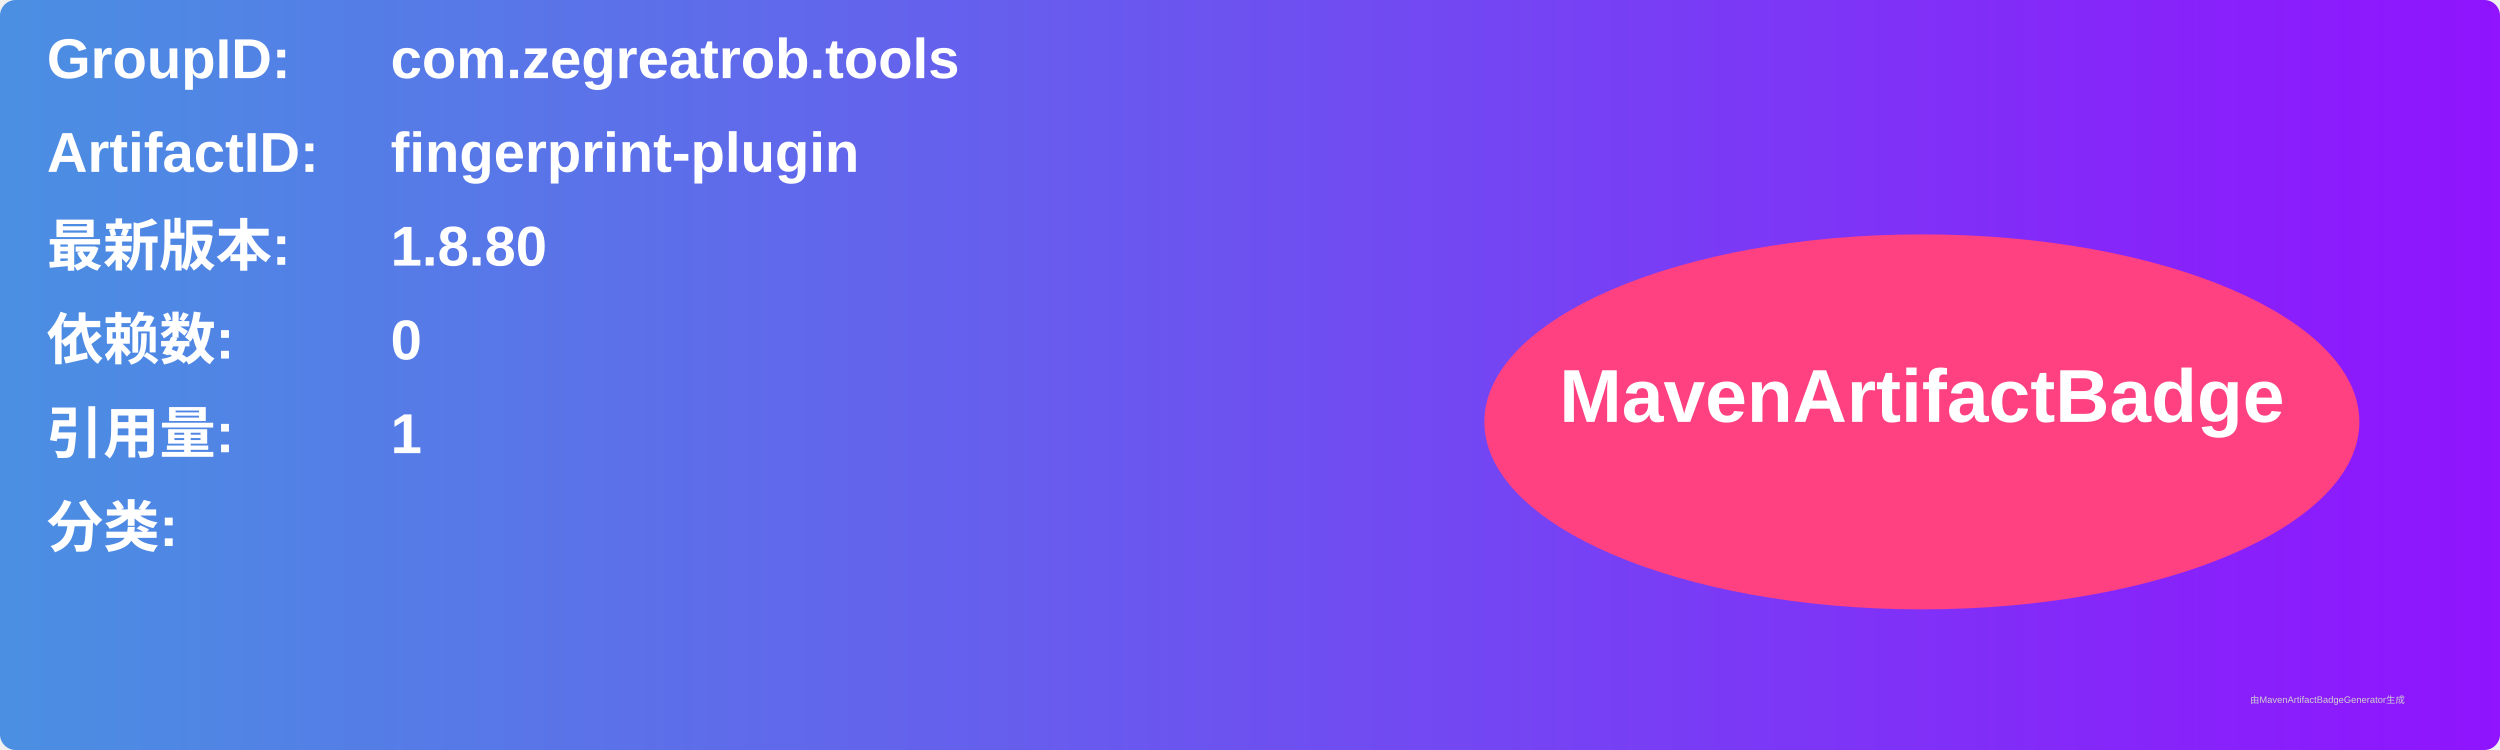
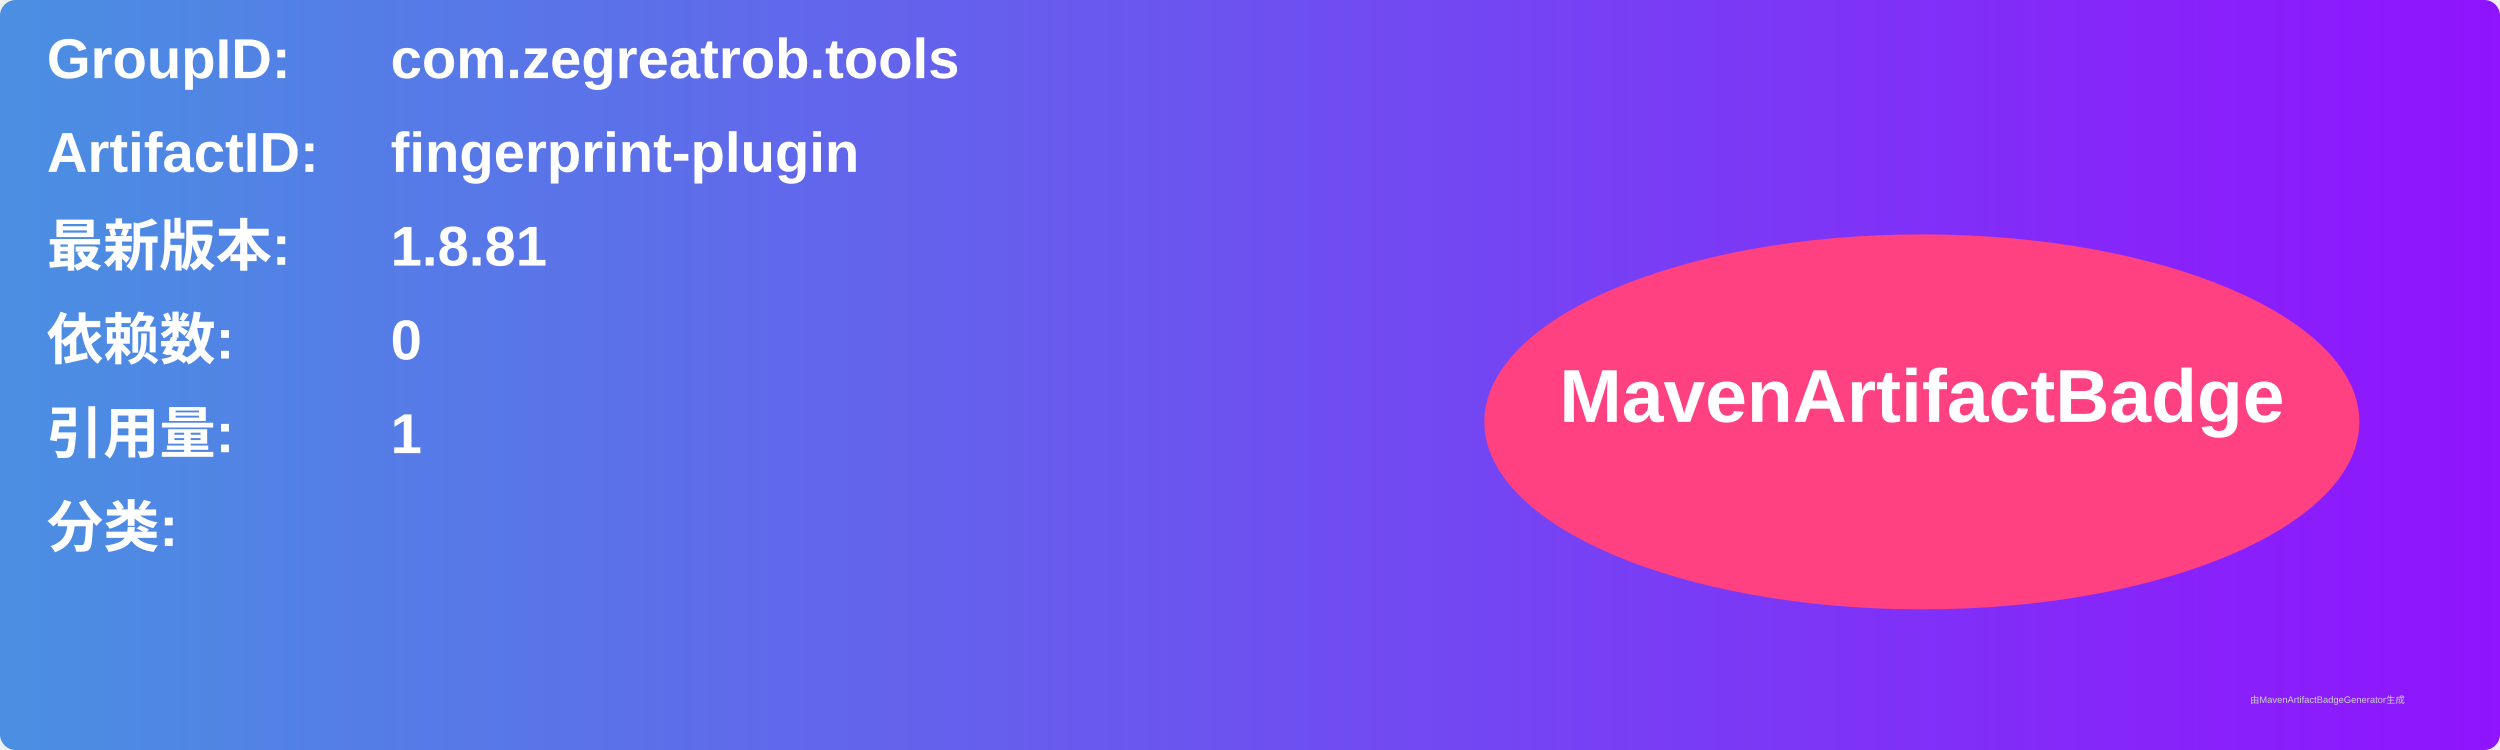
<svg xmlns="http://www.w3.org/2000/svg" width="800" height="240" viewBox="0 0 800 240">
  <linearGradient id="grad" x1="0%" y1="0%" x2="100%" y2="0%">
    <stop offset="0%" stop-color="#4a90e2" />
    <stop offset="100%" stop-color="#9013fe" />
  </linearGradient>
  <rect width="100%" height="100%" rx="5" ry="5" fill="url(#grad)" />
  <g transform="translate(15, 15)">
    <text x="0" y="10" font-family="Arial" font-size="18" fill="white" font-weight="bold" width="260">GroupID:</text>
    <text x="110" y="10" font-family="Arial" font-size="18" fill="white" font-weight="bold" width="460">com.zegreatrob.tools</text>
    <text x="0" y="40" font-family="Arial" font-size="18" fill="white" font-weight="bold" width="260">ArtifactID:</text>
    <text x="110" y="40" font-family="Arial" font-size="18" fill="white" font-weight="bold" width="460">fingerprint-plugin</text>
    <text x="0" y="70" font-family="Arial" font-size="18" fill="white" font-weight="bold">最新版本:</text>
    <text x="110" y="70" font-family="Arial" font-size="18" fill="white" font-weight="bold">
-       <tspan font-weight="bold">1.8.80</tspan>
+       <tspan font-weight="bold">1.8.81</tspan>
    </text>
    <text x="0" y="100" font-family="Arial" font-size="18" fill="white" font-weight="bold">依赖数: </text>
    <text x="110" y="100" font-family="Arial" font-size="18" fill="white">
      <tspan font-weight="bold">0</tspan>
    </text>
    <text x="0" y="130" font-family="Arial" font-size="18" fill="white" font-weight="bold">引用量: </text>
    <text x="110" y="130" font-family="Arial" font-size="18" fill="white">
      <tspan font-weight="bold">1</tspan>
    </text>
    <text x="0" y="160" font-family="Arial" font-size="18" fill="white" font-weight="bold">分类:</text>
    <text x="10" y="190" font-family="Arial" font-size="10" fill="white">
      <tspan font-weight="bold" />
    </text>
    <ellipse cx="600" cy="120" rx="140" ry="60" fill="#ff4081" />
    <text x="600" y="120" text-anchor="middle" font-family="Arial" font-size="24" fill="white" font-weight="bold">MavenArtifactBadge</text>
  </g>
  <text x="720" y="225" font-family="Arial" font-size="3" fill="#d0d0d0">由MavenArtifactBadgeGenerator生成</text>
</svg>
